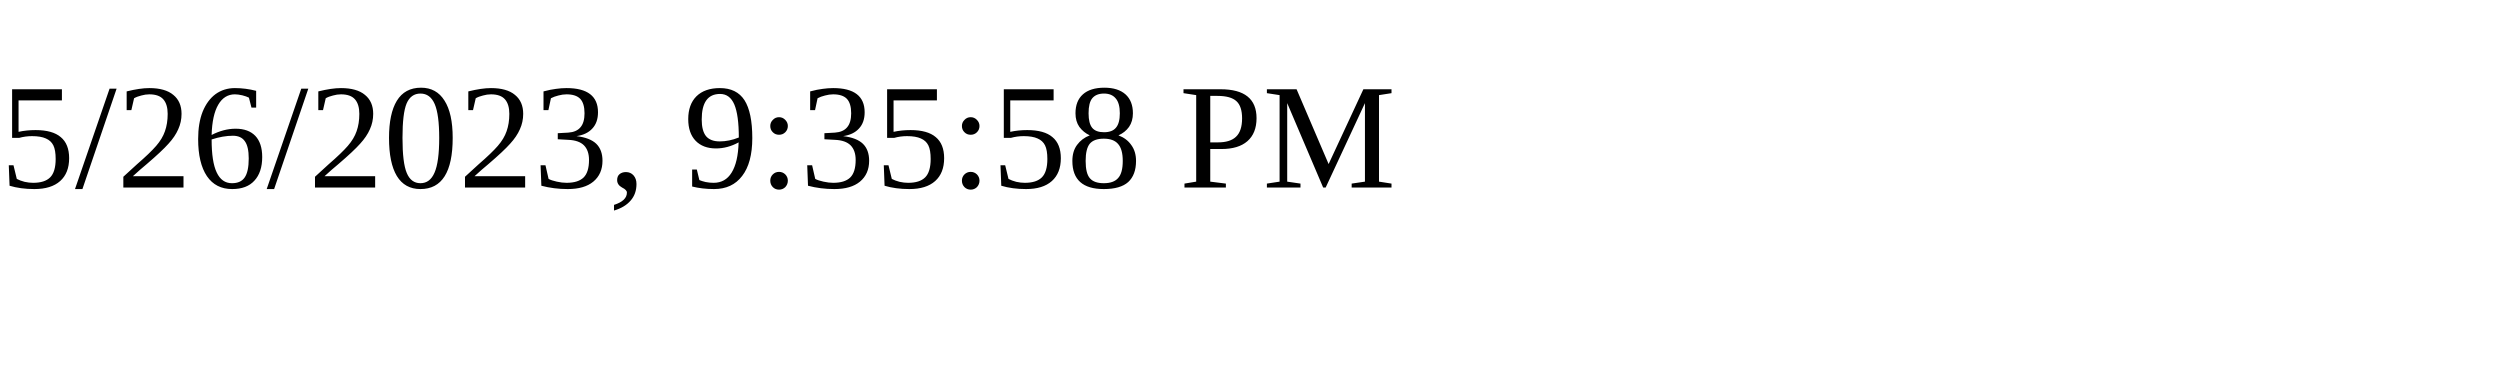
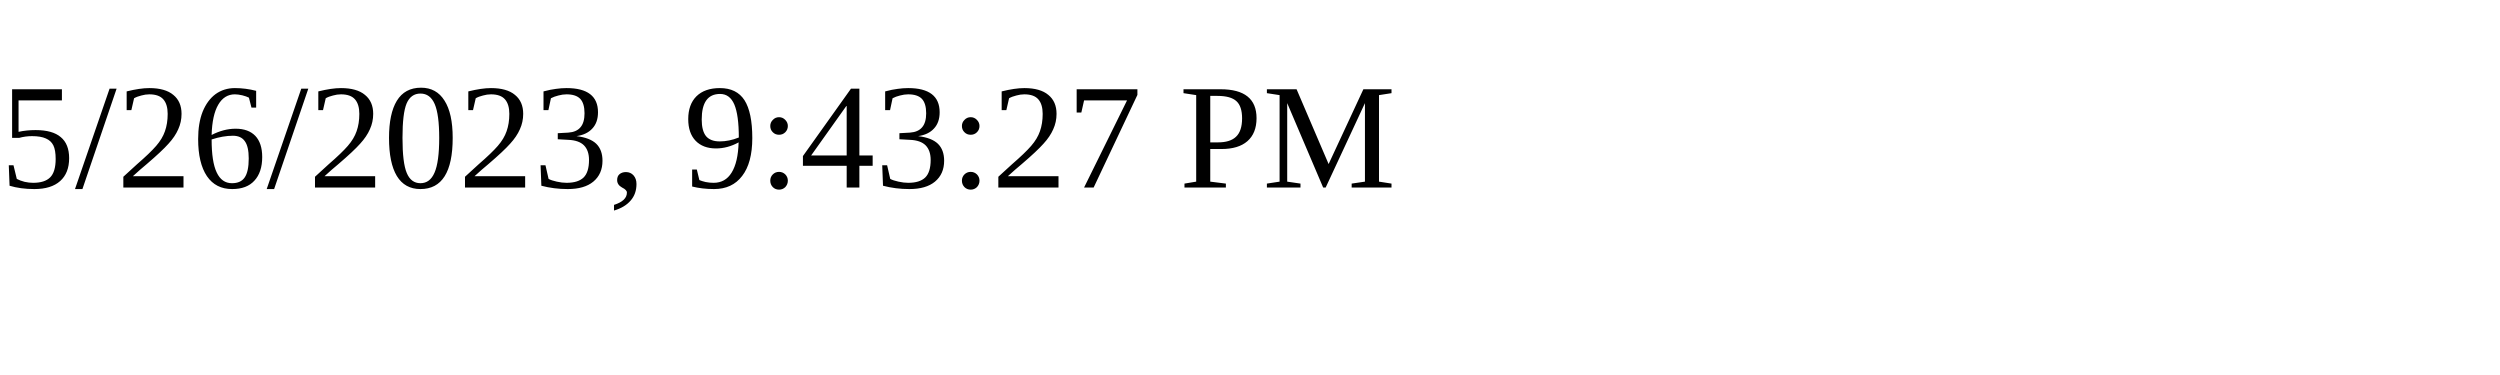
<svg xmlns="http://www.w3.org/2000/svg" height="30" width="200">
-   <text x="0" y="15">5/26/2023, 9:35:58 PM</text>
+   <text x="0" y="15">5/26/2023, 9:43:27 PM</text>
</svg>
